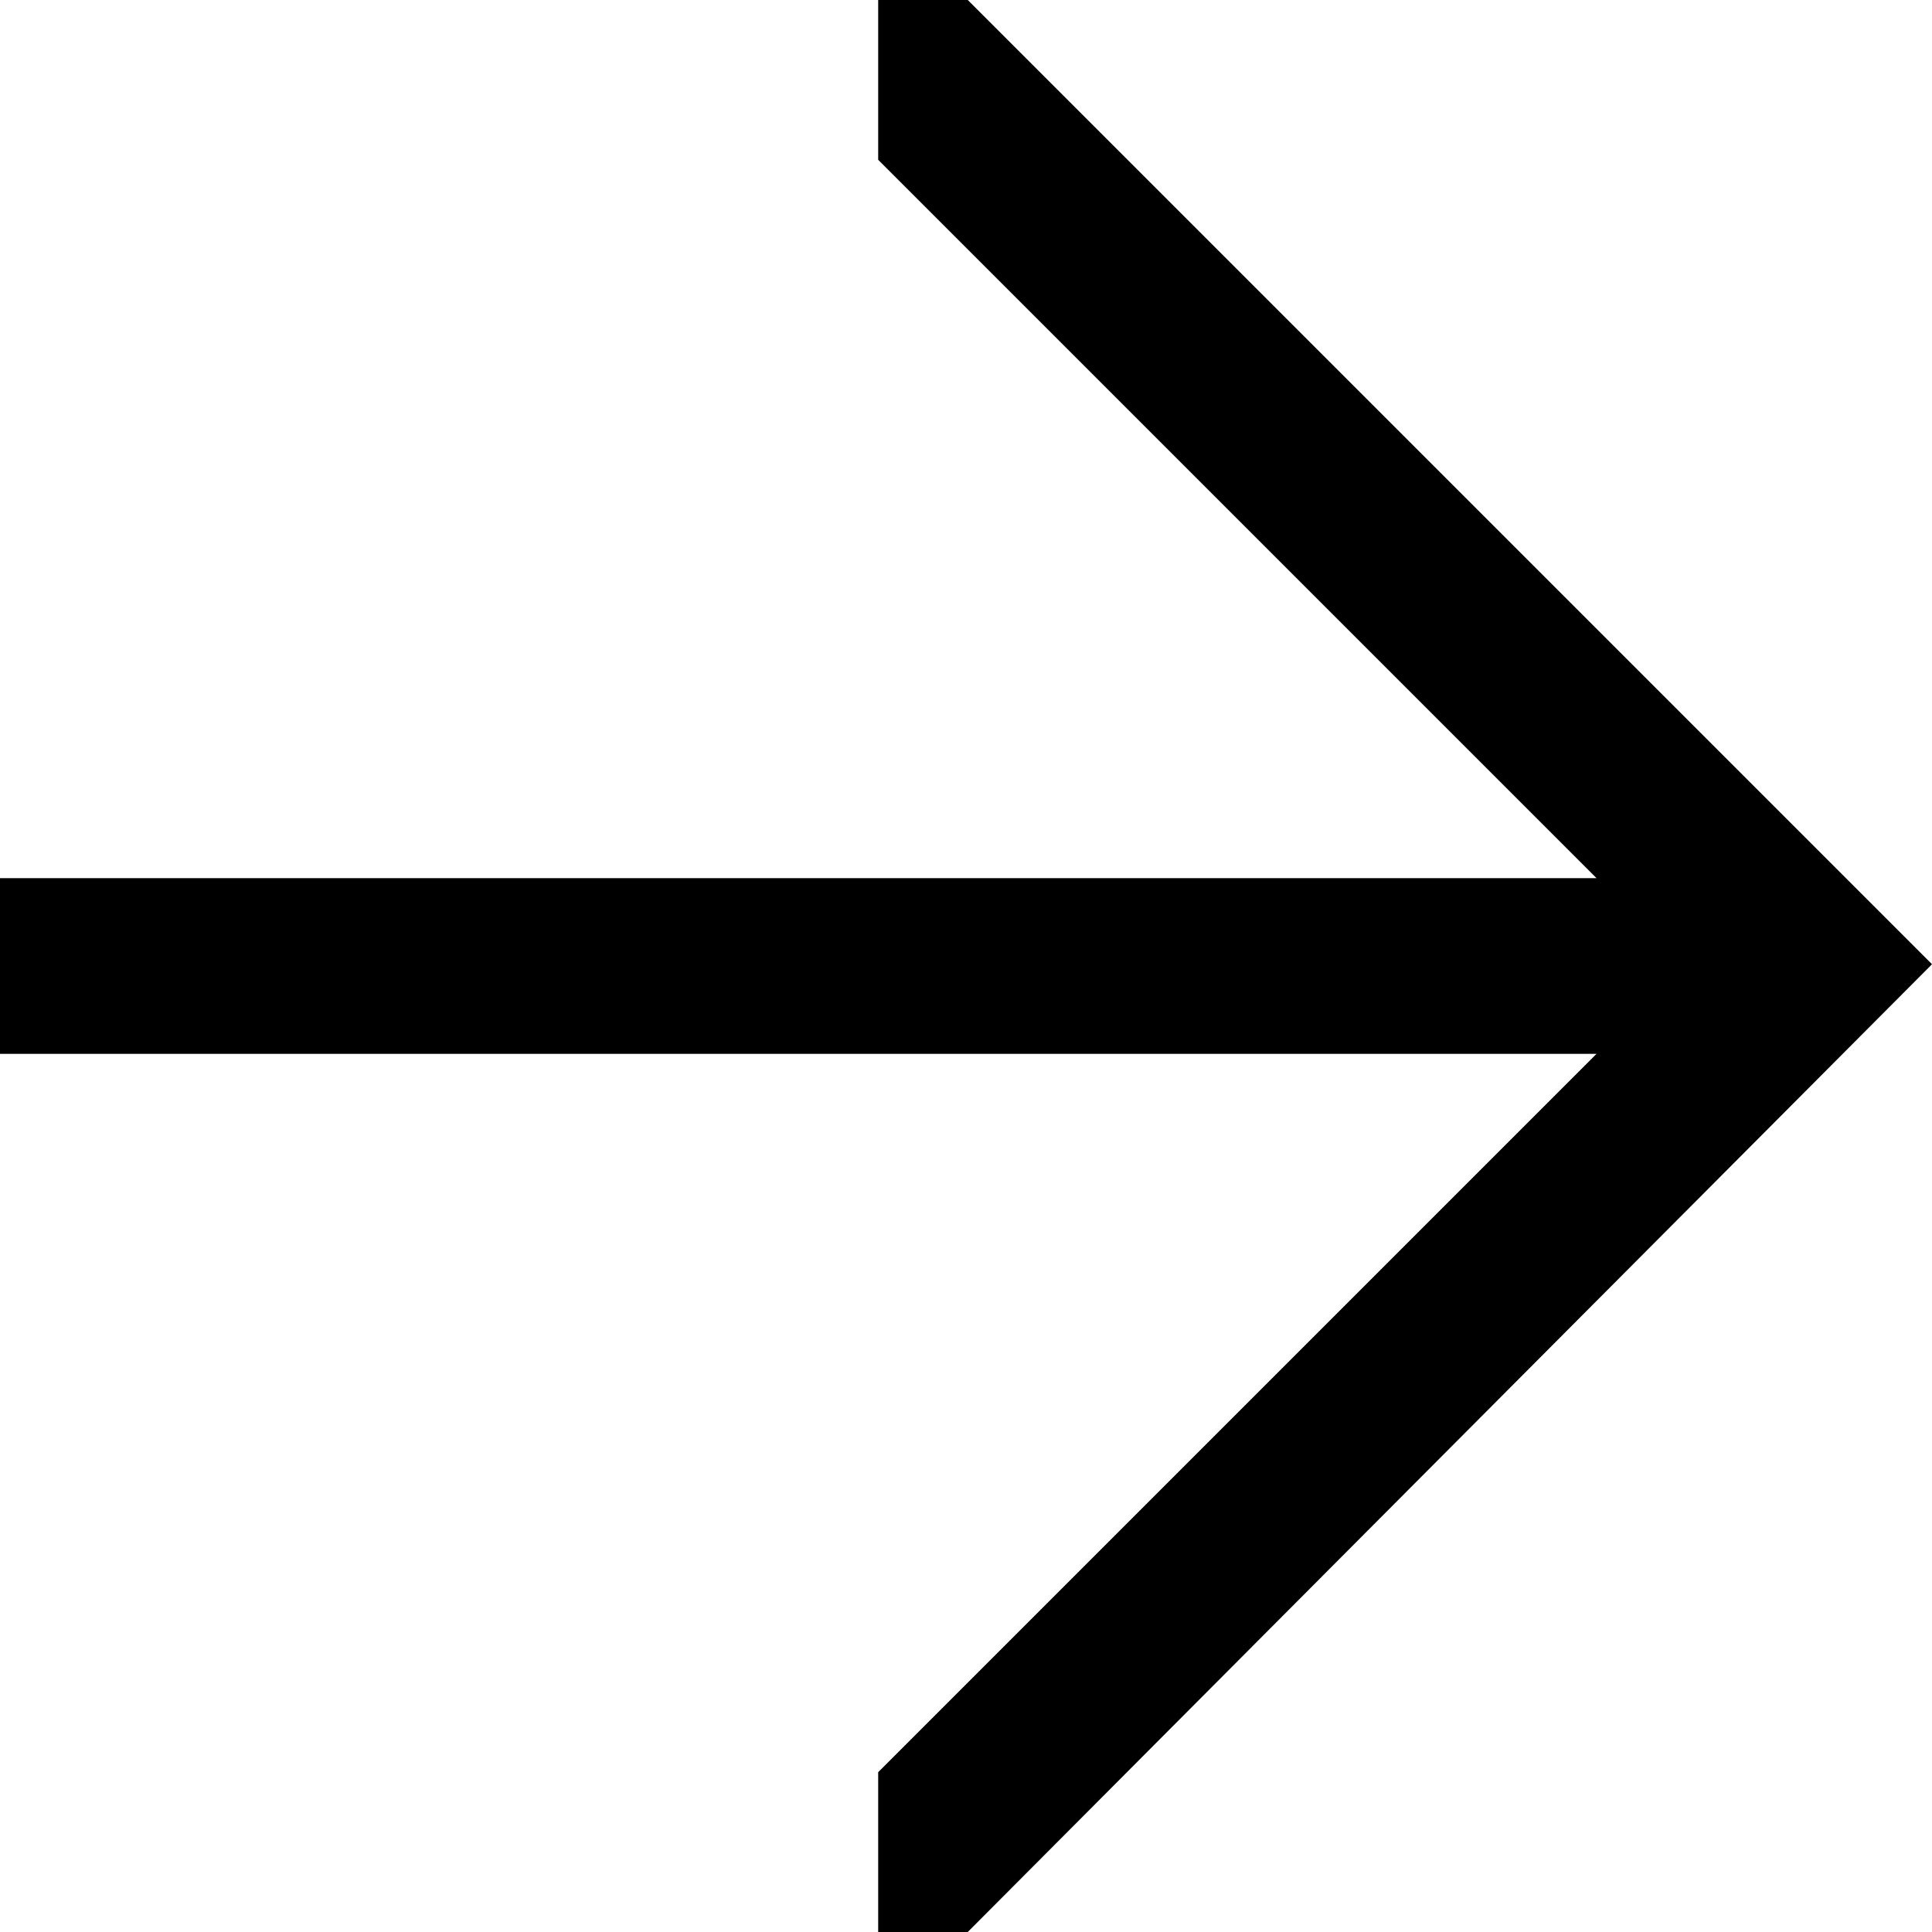
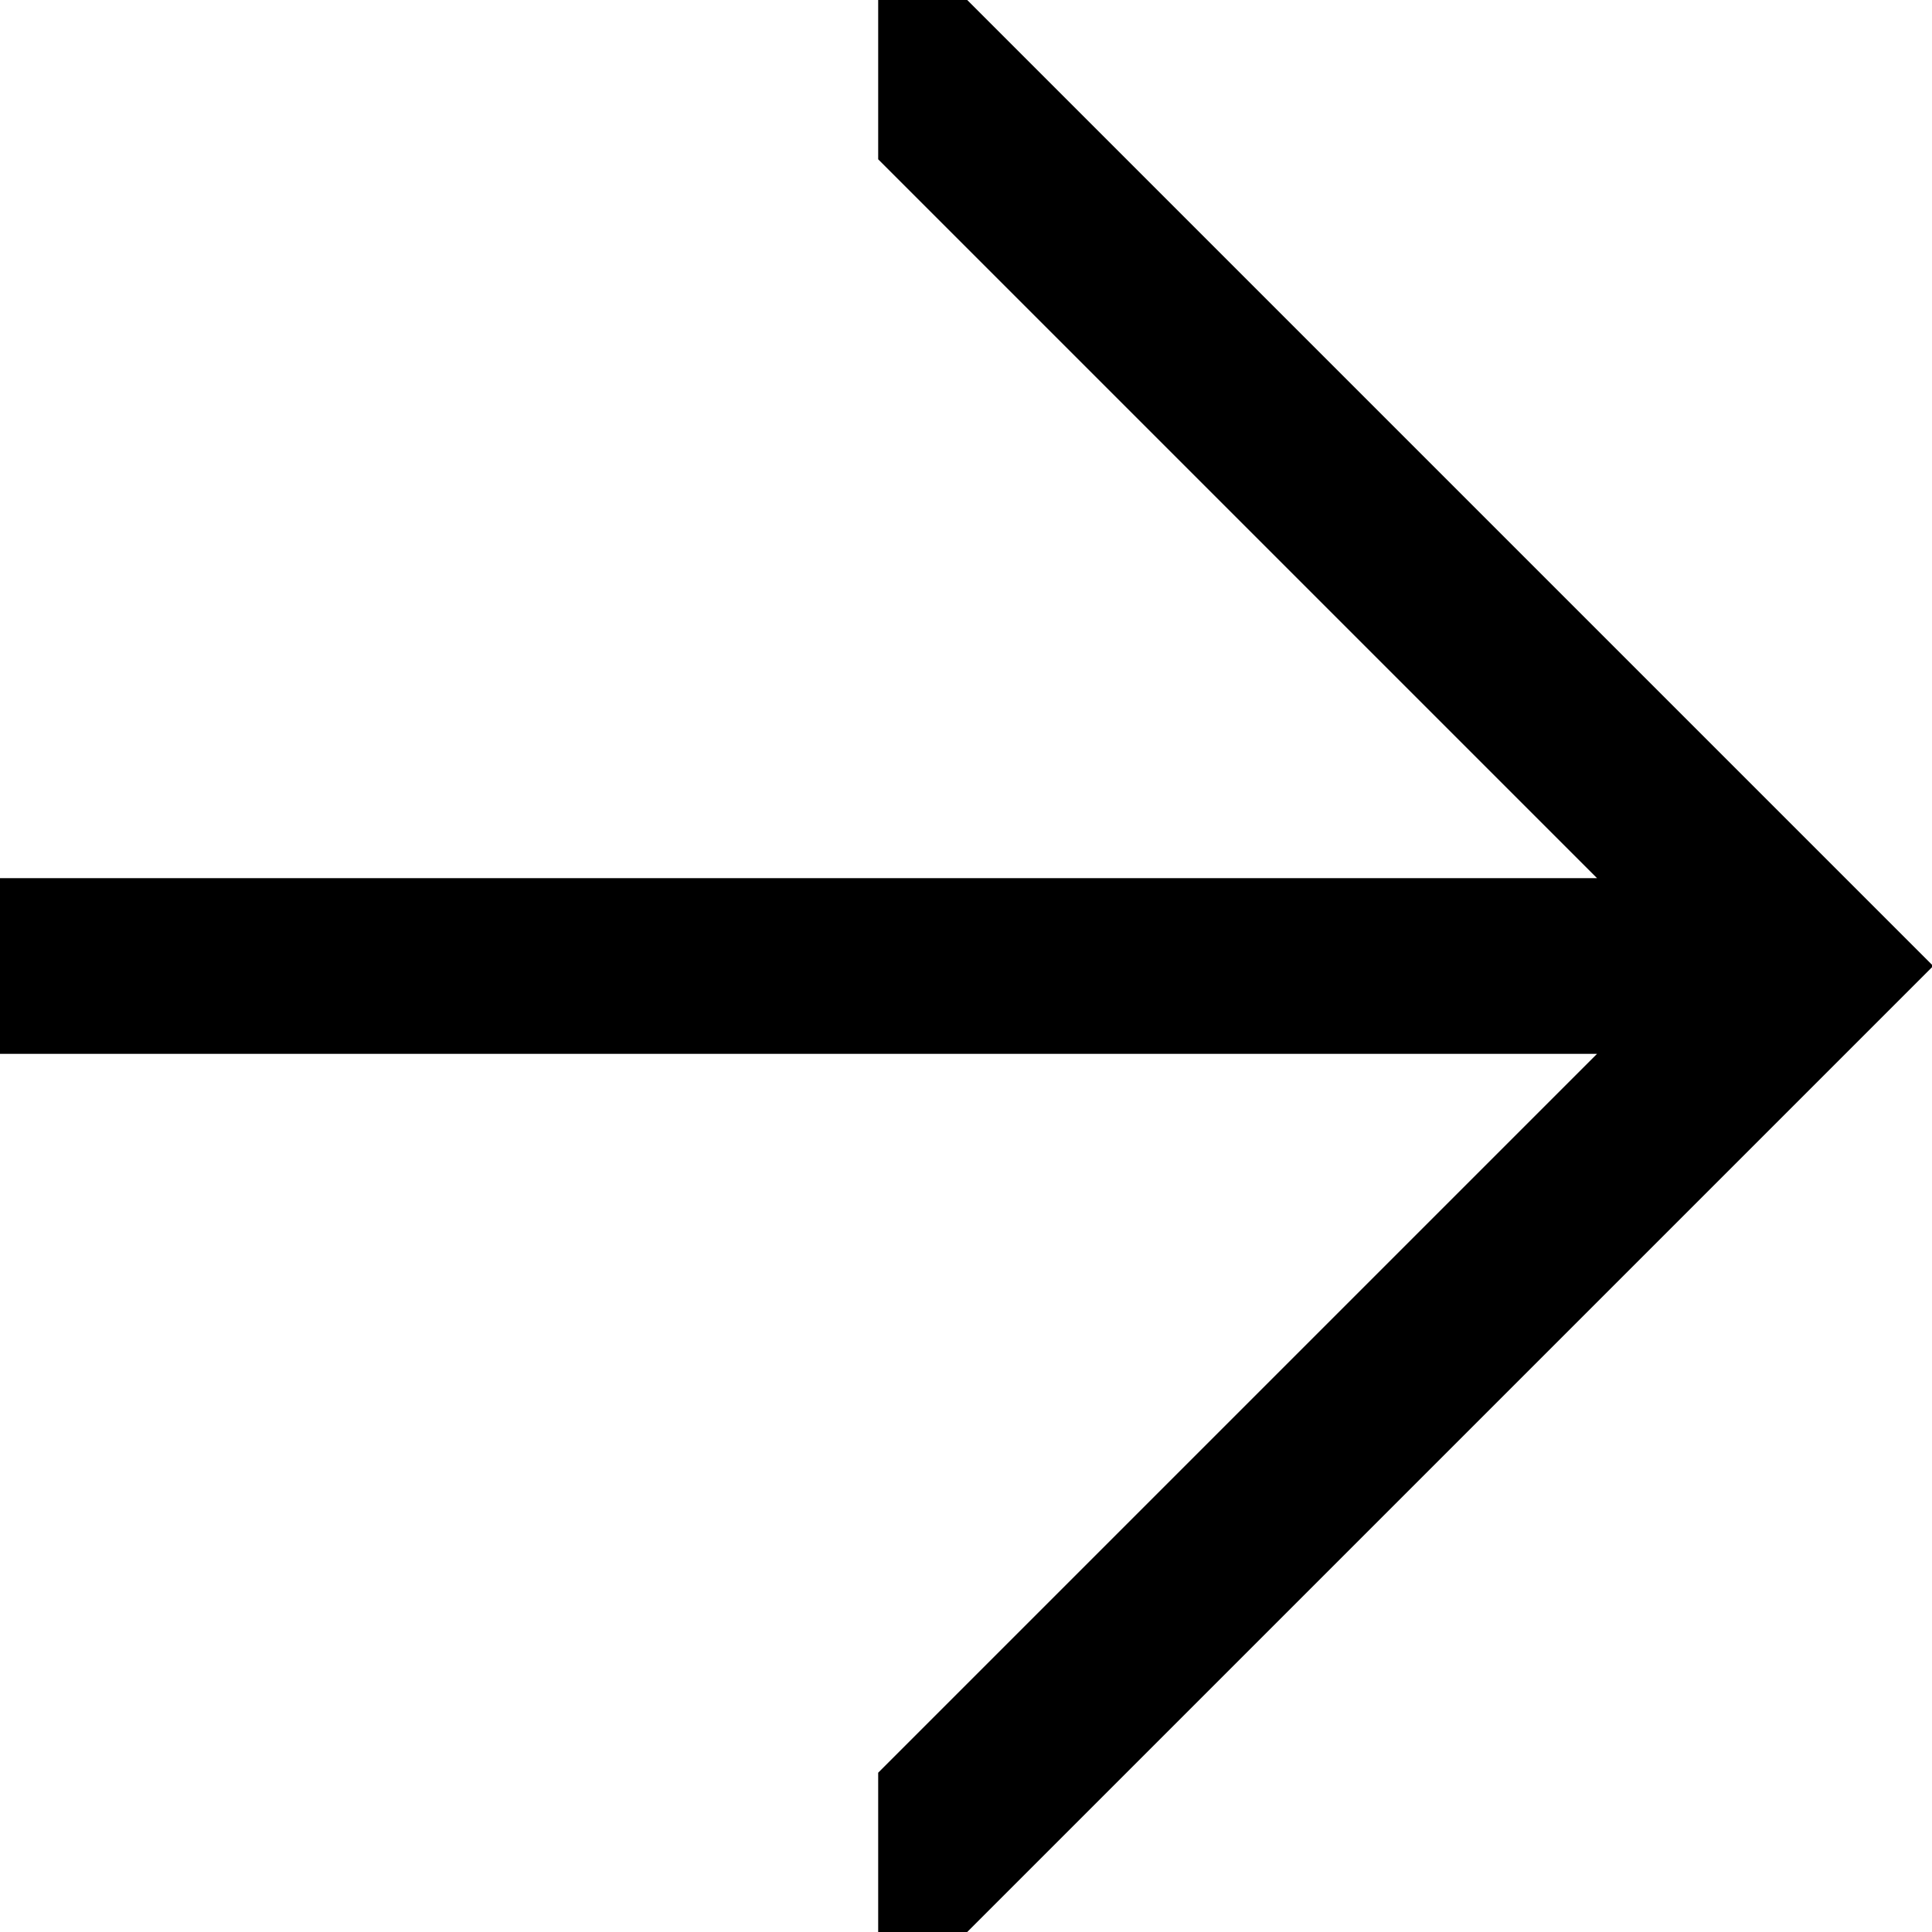
- <svg xmlns="http://www.w3.org/2000/svg" id="Layer_1" data-name="Layer 1" width="11" height="11" viewBox="0 0 11 11">
-   <path d="M5.51,11H5v-.91L9.09,6H0V5H9.09L5,.91V0h.51L11,5.49v0Z" />
+ <svg xmlns="http://www.w3.org/2000/svg" version="1.1" id="Layer_1" x="0px" y="0px" viewBox="0 0 11 11" style="enable-background:new 0 0 11 11;" xml:space="preserve">
+   <path d="M5.507,11H5v-0.907L9.093,6H0V5h9.093L5,0.907V0h0.507L11,5.493v0.014L5.507,11z M0,0 M11,11" />
</svg>
